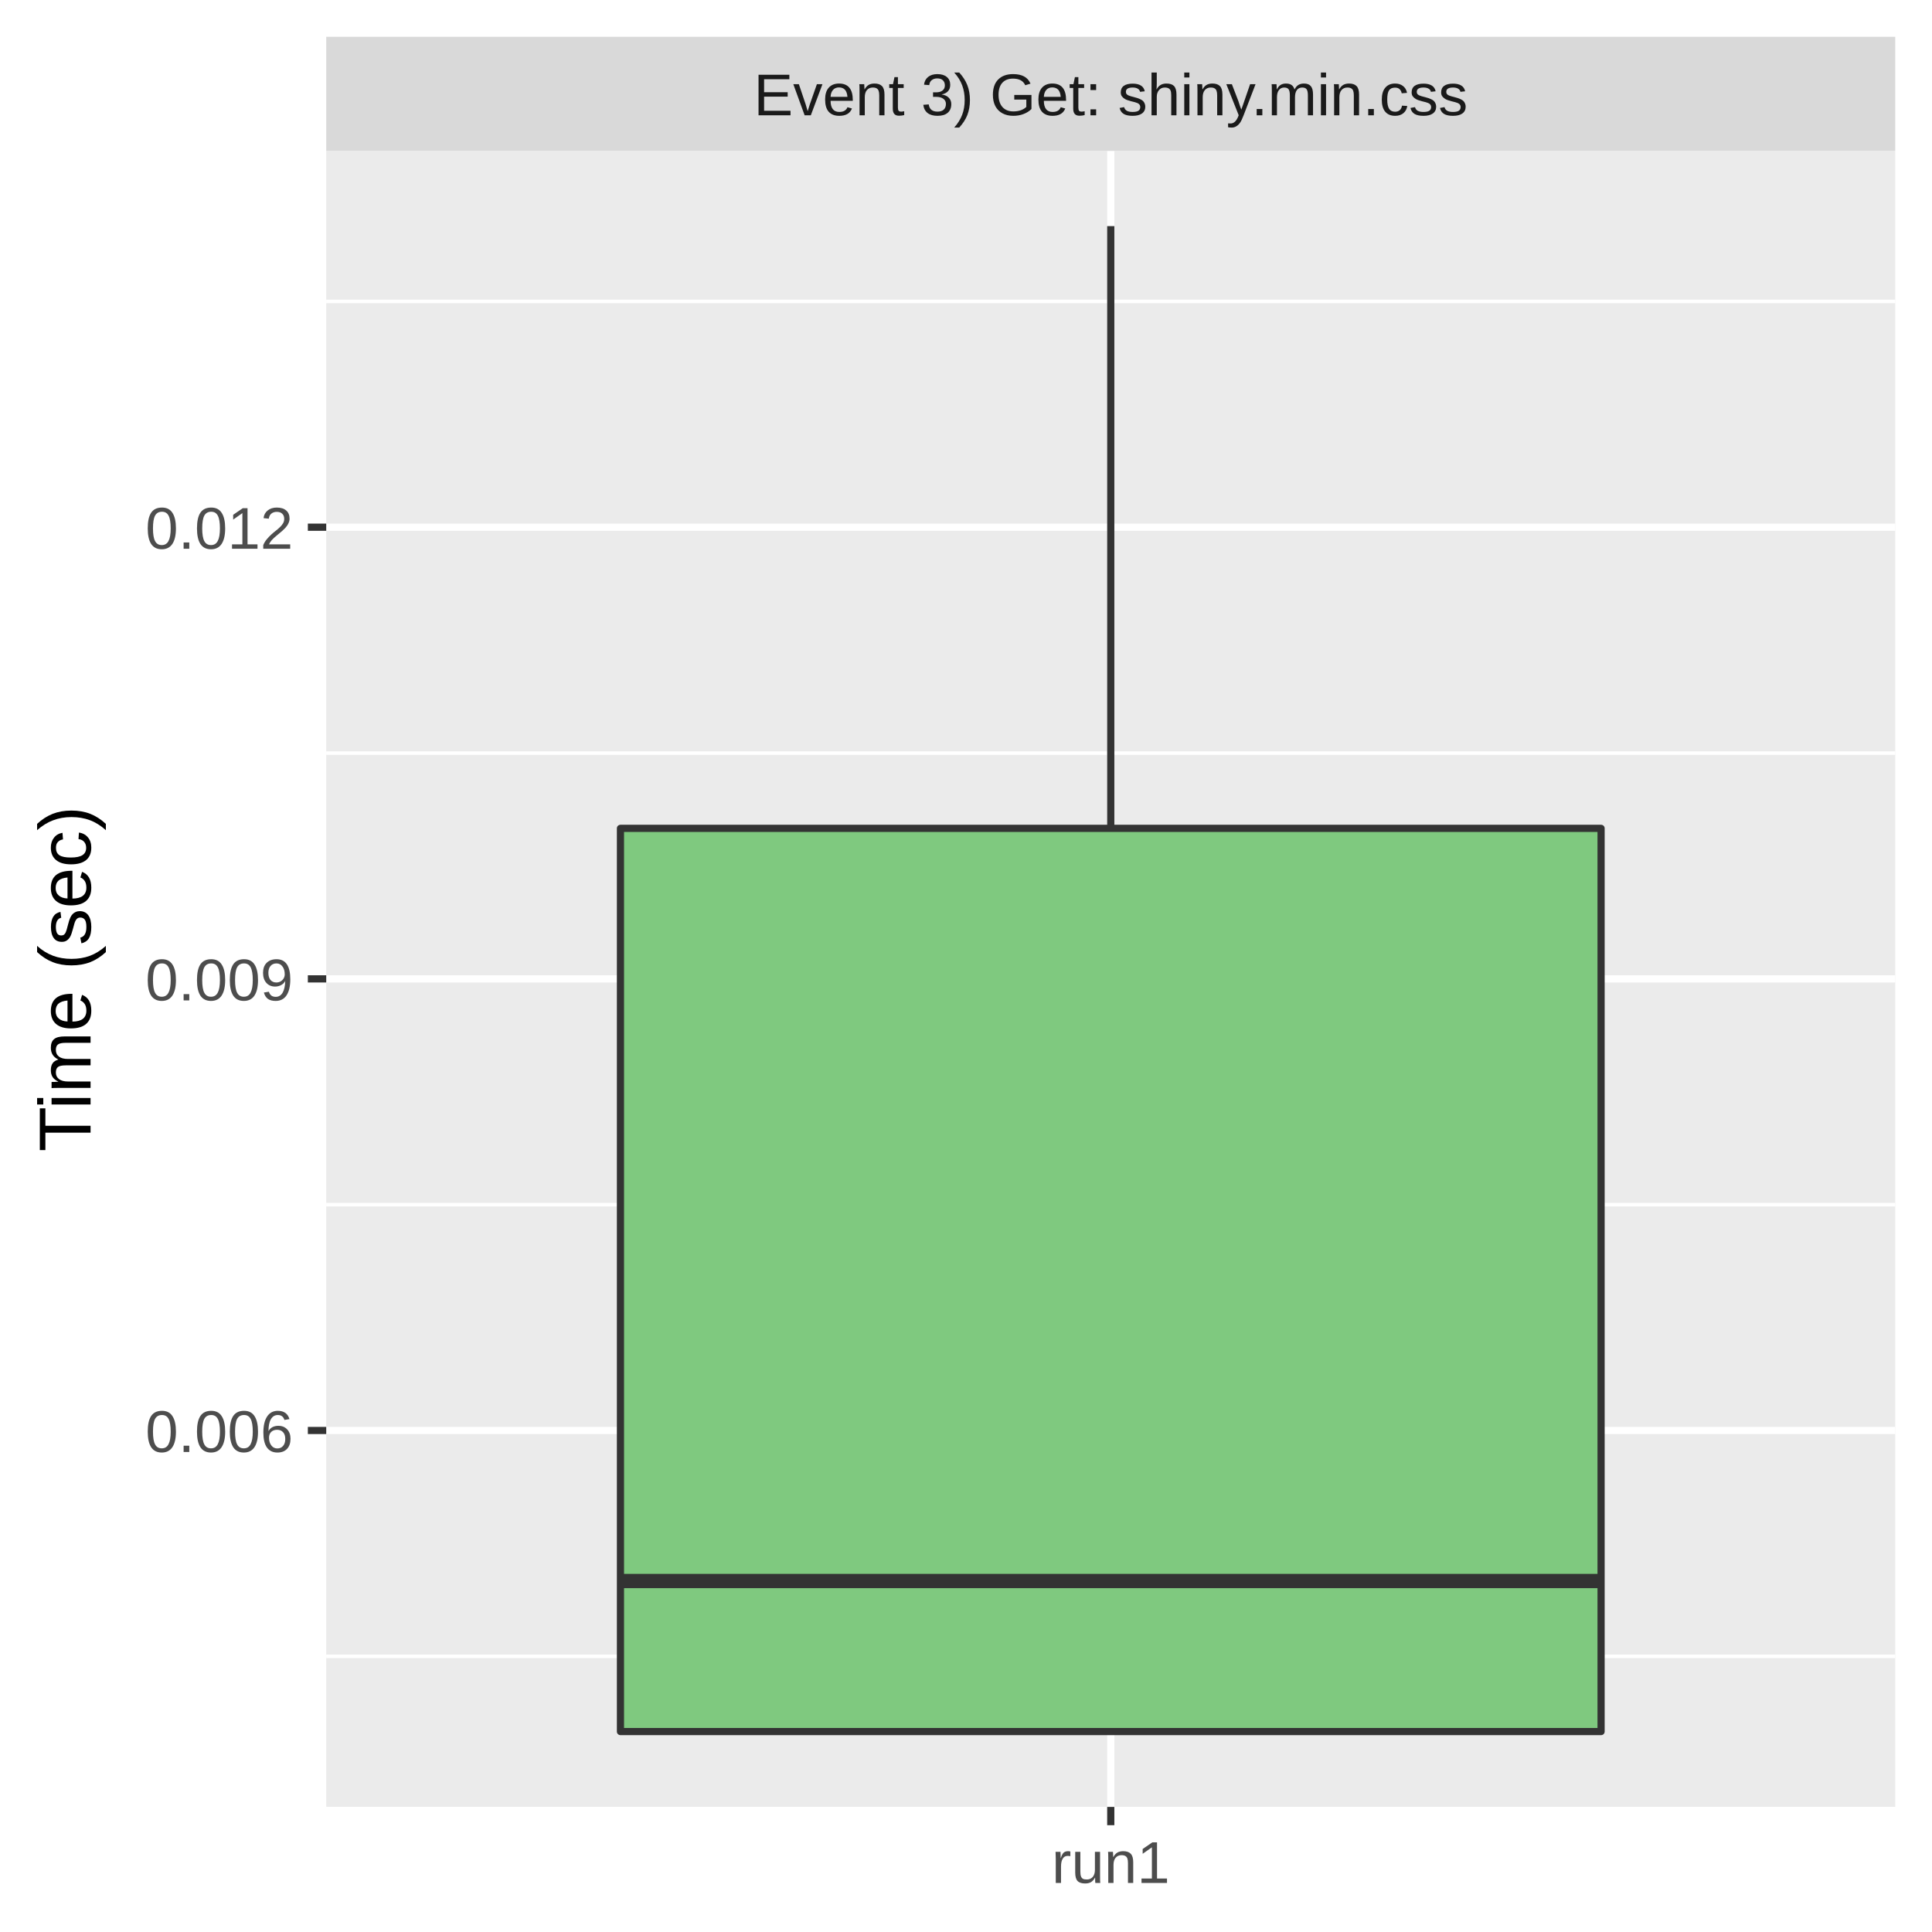
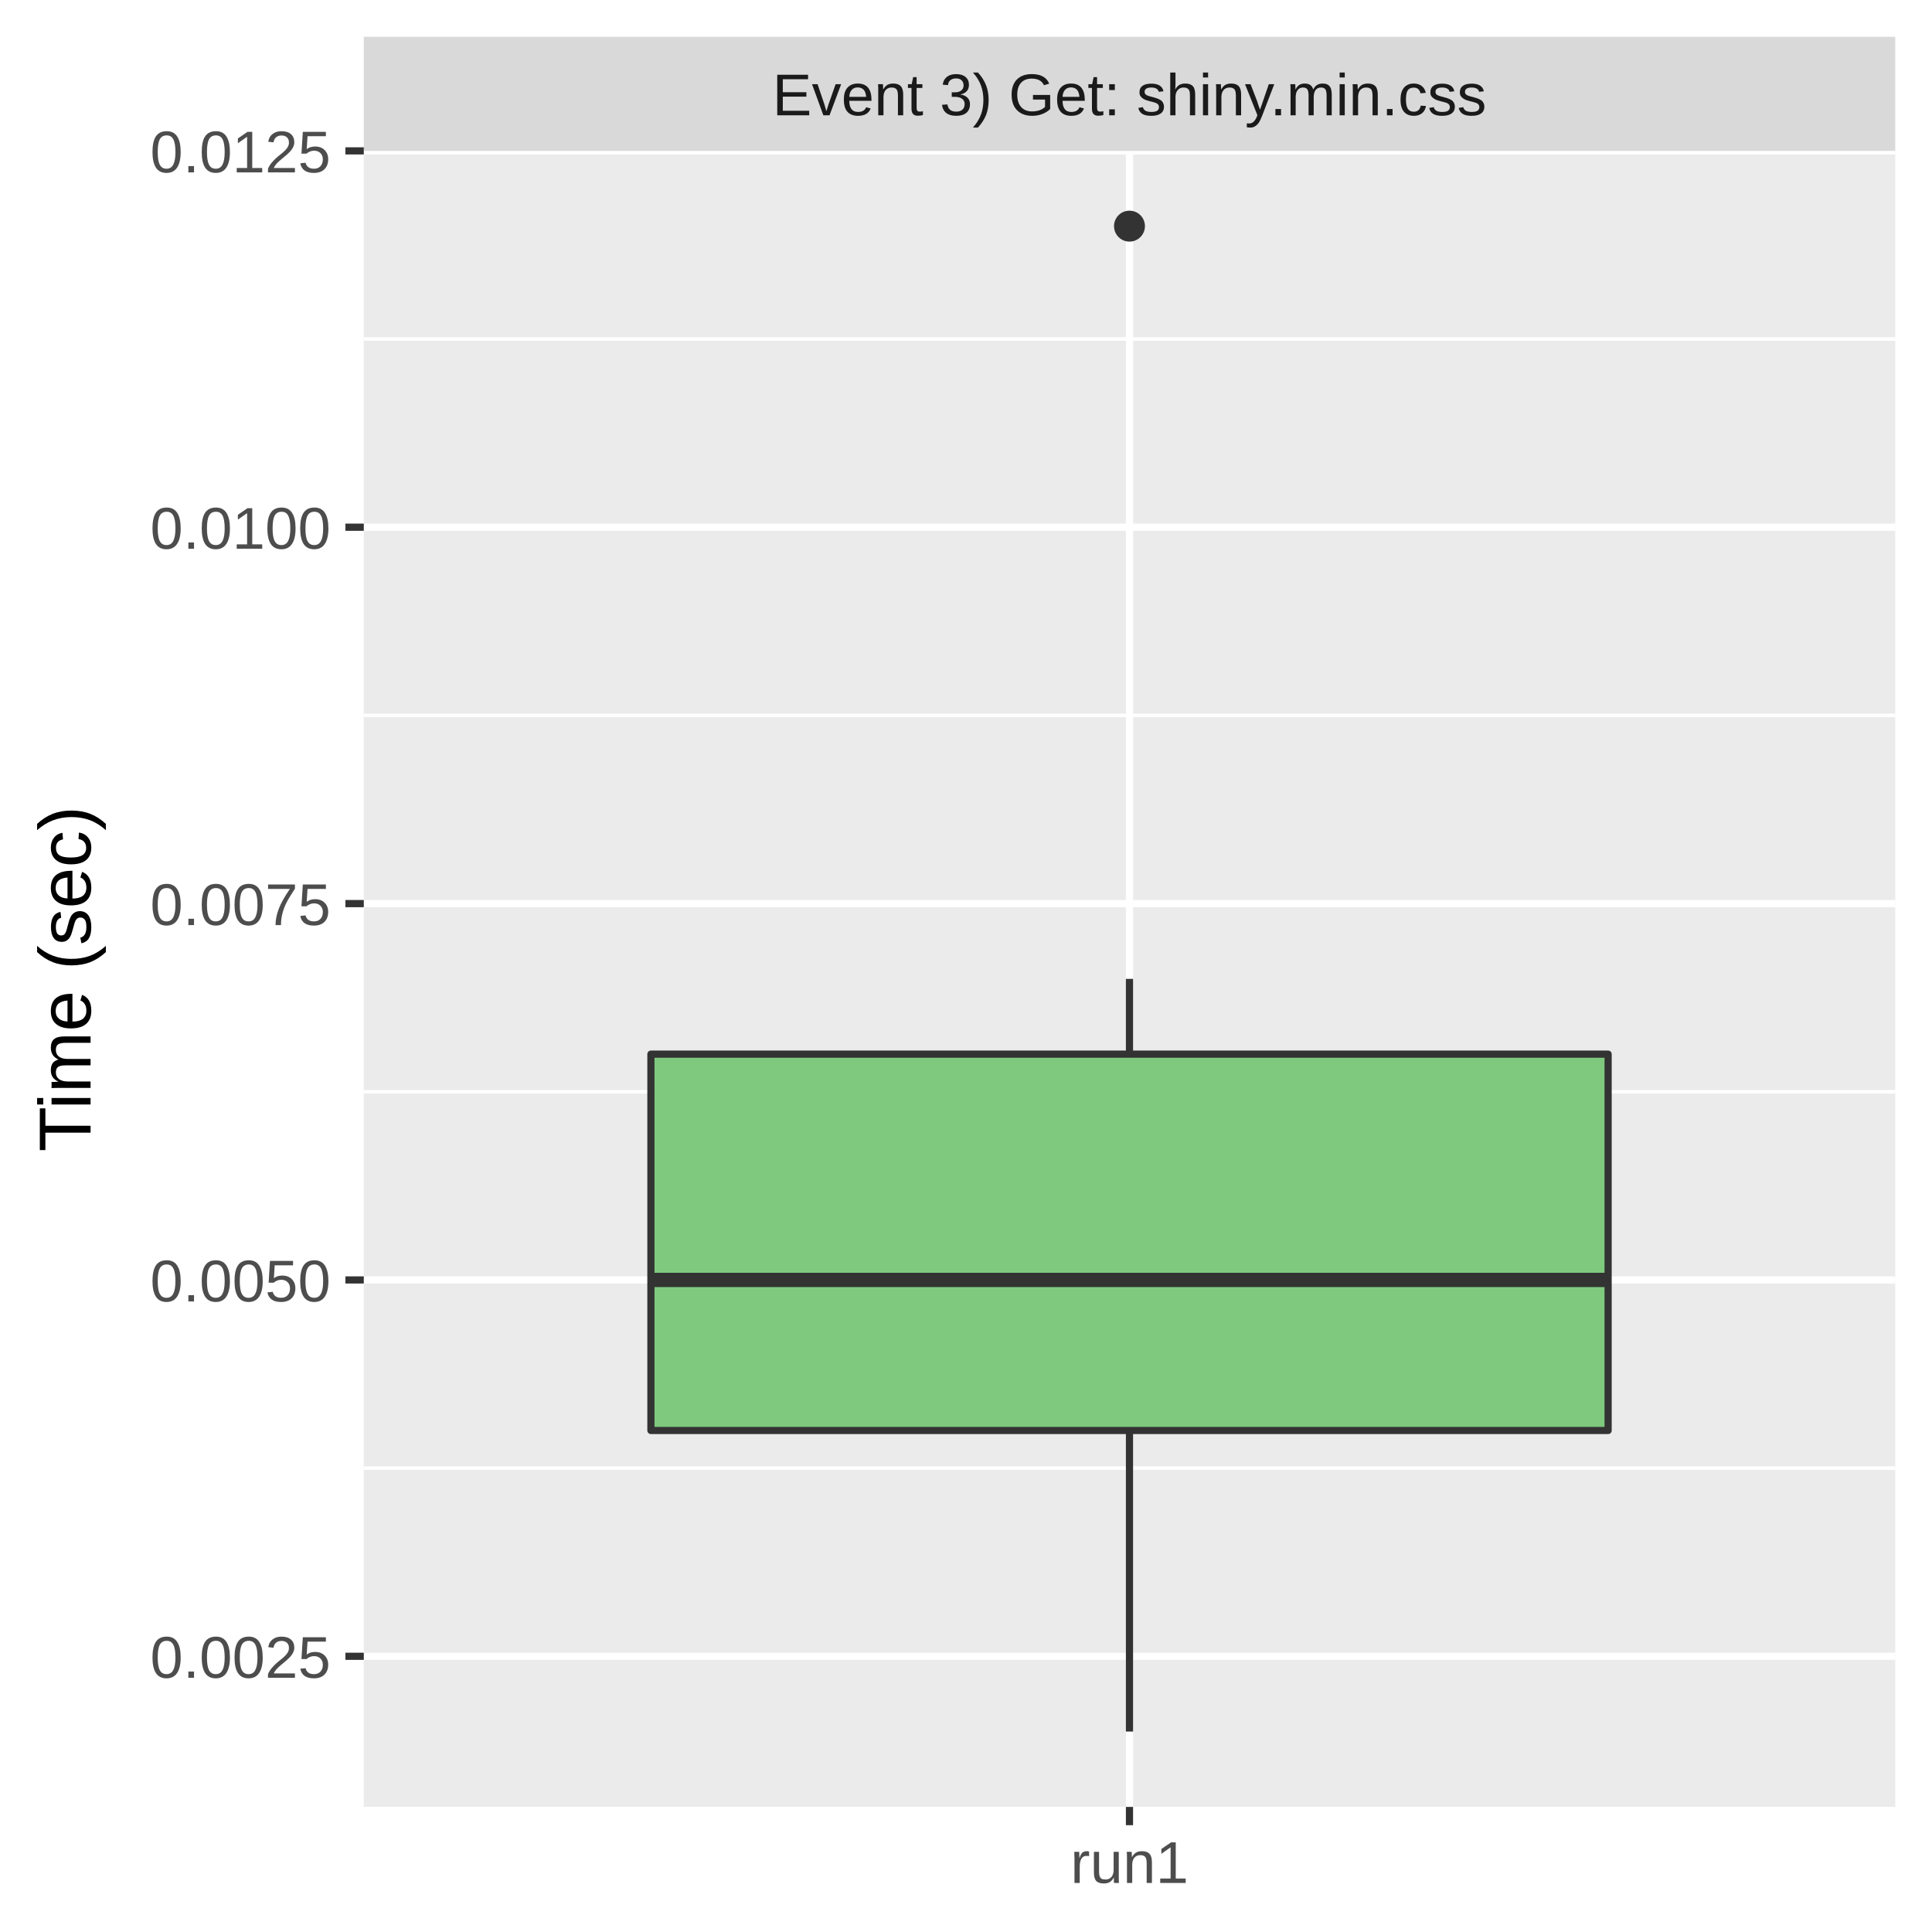
<svg xmlns="http://www.w3.org/2000/svg" class="svglite" width="288.00pt" height="288.00pt" viewBox="0 0 288.00 288.00">
  <defs>
    <style type="text/css">
    .svglite line, .svglite polyline, .svglite polygon, .svglite path, .svglite rect, .svglite circle {
      fill: none;
      stroke: #000000;
      stroke-linecap: round;
      stroke-linejoin: round;
      stroke-miterlimit: 10.00;
    }
    .svglite text {
      white-space: pre;
    }
  </style>
  </defs>
  <rect width="100%" height="100%" style="stroke: none; fill: #FFFFFF;" />
  <defs>
    <clipPath id="cpMC4wMHwyODguMDB8MC4wMHwyODguMDA=">
      <rect x="0.00" y="0.00" width="288.00" height="288.00" />
    </clipPath>
  </defs>
  <g clip-path="url(#cpMC4wMHwyODguMDB8MC4wMHwyODguMDA=)">
-     <rect x="0.00" y="0.00" width="288.00" height="288.00" style="stroke-width: 1.07; stroke: #FFFFFF; fill: #FFFFFF;" />
+     <rect x="0" y="0.00" width="288.00" height="288.00" style="stroke-width: 1.07; stroke: #FFFFFF; fill: #FFFFFF;" />
  </g>
  <defs>
-     <clipPath id="cpNDguNjN8MjgyLjUyfDIyLjQ5fDI2OS4zNQ==">
-       <rect x="48.63" y="22.49" width="233.89" height="246.85" />
+     <clipPath id="cpNTQuMjN8MjgyLjUyfDIyLjQ5fDI2OS4zNQ==">
+       <rect x="54.23" y="22.49" width="228.29" height="246.85" />
    </clipPath>
  </defs>
-   <g clip-path="url(#cpNDguNjN8MjgyLjUyfDIyLjQ5fDI2OS4zNQ==)">
-     <rect x="48.63" y="22.49" width="233.89" height="246.85" style="stroke-width: 1.07; stroke: none; fill: #EBEBEB;" />
-     <polyline points="48.63,246.90 282.52,246.90 " style="stroke-width: 0.53; stroke: #FFFFFF; stroke-linecap: butt;" />
-     <polyline points="48.63,179.58 282.52,179.58 " style="stroke-width: 0.53; stroke: #FFFFFF; stroke-linecap: butt;" />
-     <polyline points="48.63,112.26 282.52,112.26 " style="stroke-width: 0.53; stroke: #FFFFFF; stroke-linecap: butt;" />
-     <polyline points="48.63,44.93 282.52,44.93 " style="stroke-width: 0.53; stroke: #FFFFFF; stroke-linecap: butt;" />
-     <polyline points="48.63,213.24 282.52,213.24 " style="stroke-width: 1.07; stroke: #FFFFFF; stroke-linecap: butt;" />
-     <polyline points="48.63,145.92 282.52,145.92 " style="stroke-width: 1.07; stroke: #FFFFFF; stroke-linecap: butt;" />
-     <polyline points="48.63,78.59 282.52,78.59 " style="stroke-width: 1.07; stroke: #FFFFFF; stroke-linecap: butt;" />
-     <polyline points="165.58,269.35 165.58,22.49 " style="stroke-width: 1.07; stroke: #FFFFFF; stroke-linecap: butt;" />
-     <line x1="165.58" y1="123.48" x2="165.58" y2="33.71" style="stroke-width: 1.07; stroke: #333333; stroke-linecap: butt;" />
-     <line x1="165.58" y1="258.12" x2="165.58" y2="258.12" style="stroke-width: 1.07; stroke: #333333; stroke-linecap: butt;" />
-     <polygon points="92.49,123.48 92.49,258.12 238.67,258.12 238.67,123.48 92.49,123.48 " style="stroke-width: 1.07; stroke: #333333; fill: #7FC97F;" />
-     <line x1="92.49" y1="235.68" x2="238.67" y2="235.68" style="stroke-width: 2.13; stroke: #333333; stroke-linecap: butt;" />
+   <g clip-path="url(#cpNTQuMjN8MjgyLjUyfDIyLjQ5fDI2OS4zNQ==)">
+     <rect x="54.23" y="22.49" width="228.29" height="246.85" style="stroke-width: 1.07; stroke: none; fill: #EBEBEB;" />
+     <polyline points="54.23,218.85 282.52,218.85 " style="stroke-width: 0.53; stroke: #FFFFFF; stroke-linecap: butt;" />
+     <polyline points="54.23,162.75 282.52,162.75 " style="stroke-width: 0.53; stroke: #FFFFFF; stroke-linecap: butt;" />
+     <polyline points="54.23,106.65 282.52,106.65 " style="stroke-width: 0.53; stroke: #FFFFFF; stroke-linecap: butt;" />
+     <polyline points="54.23,50.54 282.52,50.54 " style="stroke-width: 0.53; stroke: #FFFFFF; stroke-linecap: butt;" />
+     <polyline points="54.23,246.90 282.52,246.90 " style="stroke-width: 1.07; stroke: #FFFFFF; stroke-linecap: butt;" />
+     <polyline points="54.23,190.80 282.52,190.80 " style="stroke-width: 1.07; stroke: #FFFFFF; stroke-linecap: butt;" />
+     <polyline points="54.23,134.70 282.52,134.70 " style="stroke-width: 1.07; stroke: #FFFFFF; stroke-linecap: butt;" />
+     <polyline points="54.23,78.59 282.52,78.59 " style="stroke-width: 1.07; stroke: #FFFFFF; stroke-linecap: butt;" />
+     <polyline points="54.23,22.49 282.52,22.49 " style="stroke-width: 1.07; stroke: #FFFFFF; stroke-linecap: butt;" />
+     <polyline points="168.37,269.35 168.37,22.49 " style="stroke-width: 1.07; stroke: #FFFFFF; stroke-linecap: butt;" />
+     <circle cx="168.37" cy="33.71" r="1.95" style="stroke-width: 0.71; stroke: #333333; fill: #333333;" />
+     <line x1="168.37" y1="157.14" x2="168.37" y2="145.92" style="stroke-width: 1.07; stroke: #333333; stroke-linecap: butt;" />
+     <line x1="168.37" y1="213.24" x2="168.37" y2="258.12" style="stroke-width: 1.07; stroke: #333333; stroke-linecap: butt;" />
+     <polygon points="97.03,157.14 97.03,213.24 239.72,213.24 239.72,157.14 97.03,157.14 " style="stroke-width: 1.07; stroke: #333333; fill: #7FC97F;" />
+     <line x1="97.03" y1="190.80" x2="239.72" y2="190.80" style="stroke-width: 2.13; stroke: #333333; stroke-linecap: butt;" />
  </g>
  <g clip-path="url(#cpMC4wMHwyODguMDB8MC4wMHwyODguMDA=)">
</g>
  <defs>
-     <clipPath id="cpNDguNjN8MjgyLjUyfDUuNDh8MjIuNDk=">
-       <rect x="48.63" y="5.48" width="233.89" height="17.01" />
+     <clipPath id="cpNTQuMjN8MjgyLjUyfDUuNDh8MjIuNDk=">
+       <rect x="54.23" y="5.48" width="228.29" height="17.01" />
    </clipPath>
  </defs>
-   <g clip-path="url(#cpNDguNjN8MjgyLjUyfDUuNDh8MjIuNDk=)">
-     <rect x="48.63" y="5.48" width="233.89" height="17.01" style="stroke-width: 1.07; stroke: none; fill: #D9D9D9;" />
-     <text x="165.58" y="17.19" text-anchor="middle" style="font-size: 8.80px;fill: #1A1A1A; font-family: &quot;Liberation Sans&quot;;" textLength="119.58px" lengthAdjust="spacingAndGlyphs">Event 3) Get: shiny.min.css</text>
+   <g clip-path="url(#cpNTQuMjN8MjgyLjUyfDUuNDh8MjIuNDk=)">
+     <rect x="54.23" y="5.48" width="228.29" height="17.01" style="stroke-width: 1.07; stroke: none; fill: #D9D9D9;" />
+     <text x="168.37" y="17.19" text-anchor="middle" style="font-size: 8.80px;fill: #1A1A1A; font-family: &quot;Liberation Sans&quot;;" textLength="119.58px" lengthAdjust="spacingAndGlyphs">Event 3) Get: shiny.min.css</text>
  </g>
  <g clip-path="url(#cpMC4wMHwyODguMDB8MC4wMHwyODguMDA=)">
-     <polyline points="165.58,272.08 165.58,269.35 " style="stroke-width: 1.07; stroke: #333333; stroke-linecap: butt;" />
-     <text x="165.58" y="280.69" text-anchor="middle" style="font-size: 8.80px;fill: #4D4D4D; font-family: &quot;Liberation Sans&quot;;" textLength="20.35px" lengthAdjust="spacingAndGlyphs">run1</text>
-     <text x="43.70" y="216.45" text-anchor="end" style="font-size: 8.80px;fill: #4D4D4D; font-family: &quot;Liberation Sans&quot;;" textLength="25.17px" lengthAdjust="spacingAndGlyphs">0.006</text>
-     <text x="43.70" y="149.13" text-anchor="end" style="font-size: 8.80px;fill: #4D4D4D; font-family: &quot;Liberation Sans&quot;;" textLength="25.17px" lengthAdjust="spacingAndGlyphs">0.009</text>
-     <text x="43.70" y="81.80" text-anchor="end" style="font-size: 8.80px;fill: #4D4D4D; font-family: &quot;Liberation Sans&quot;;" textLength="25.17px" lengthAdjust="spacingAndGlyphs">0.012</text>
-     <polyline points="45.89,213.24 48.63,213.24 " style="stroke-width: 1.07; stroke: #333333; stroke-linecap: butt;" />
-     <polyline points="45.89,145.92 48.63,145.92 " style="stroke-width: 1.07; stroke: #333333; stroke-linecap: butt;" />
-     <polyline points="45.89,78.59 48.63,78.59 " style="stroke-width: 1.07; stroke: #333333; stroke-linecap: butt;" />
+     <polyline points="168.37,272.08 168.37,269.35 " style="stroke-width: 1.07; stroke: #333333; stroke-linecap: butt;" />
+     <text x="168.37" y="280.69" text-anchor="middle" style="font-size: 8.80px;fill: #4D4D4D; font-family: &quot;Liberation Sans&quot;;" textLength="20.35px" lengthAdjust="spacingAndGlyphs">run1</text>
+     <text x="49.30" y="250.11" text-anchor="end" style="font-size: 8.80px;fill: #4D4D4D; font-family: &quot;Liberation Sans&quot;;" textLength="30.77px" lengthAdjust="spacingAndGlyphs">0.0025</text>
+     <text x="49.30" y="194.01" text-anchor="end" style="font-size: 8.80px;fill: #4D4D4D; font-family: &quot;Liberation Sans&quot;;" textLength="30.77px" lengthAdjust="spacingAndGlyphs">0.0050</text>
+     <text x="49.30" y="137.90" text-anchor="end" style="font-size: 8.80px;fill: #4D4D4D; font-family: &quot;Liberation Sans&quot;;" textLength="30.77px" lengthAdjust="spacingAndGlyphs">0.0075</text>
+     <text x="49.30" y="81.80" text-anchor="end" style="font-size: 8.80px;fill: #4D4D4D; font-family: &quot;Liberation Sans&quot;;" textLength="30.77px" lengthAdjust="spacingAndGlyphs">0.0100</text>
+     <text x="49.30" y="25.70" text-anchor="end" style="font-size: 8.80px;fill: #4D4D4D; font-family: &quot;Liberation Sans&quot;;" textLength="30.77px" lengthAdjust="spacingAndGlyphs">0.0125</text>
+     <polyline points="51.49,246.90 54.23,246.90 " style="stroke-width: 1.07; stroke: #333333; stroke-linecap: butt;" />
+     <polyline points="51.49,190.80 54.23,190.80 " style="stroke-width: 1.07; stroke: #333333; stroke-linecap: butt;" />
+     <polyline points="51.49,134.70 54.23,134.70 " style="stroke-width: 1.07; stroke: #333333; stroke-linecap: butt;" />
+     <polyline points="51.49,78.59 54.23,78.59 " style="stroke-width: 1.07; stroke: #333333; stroke-linecap: butt;" />
+     <polyline points="51.49,22.49 54.23,22.49 " style="stroke-width: 1.07; stroke: #333333; stroke-linecap: butt;" />
    <text transform="translate(13.50,145.92) rotate(-90)" text-anchor="middle" style="font-size: 11.00px; font-family: &quot;Liberation Sans&quot;;" textLength="57.55px" lengthAdjust="spacingAndGlyphs">Time (sec)</text>
  </g>
</svg>
